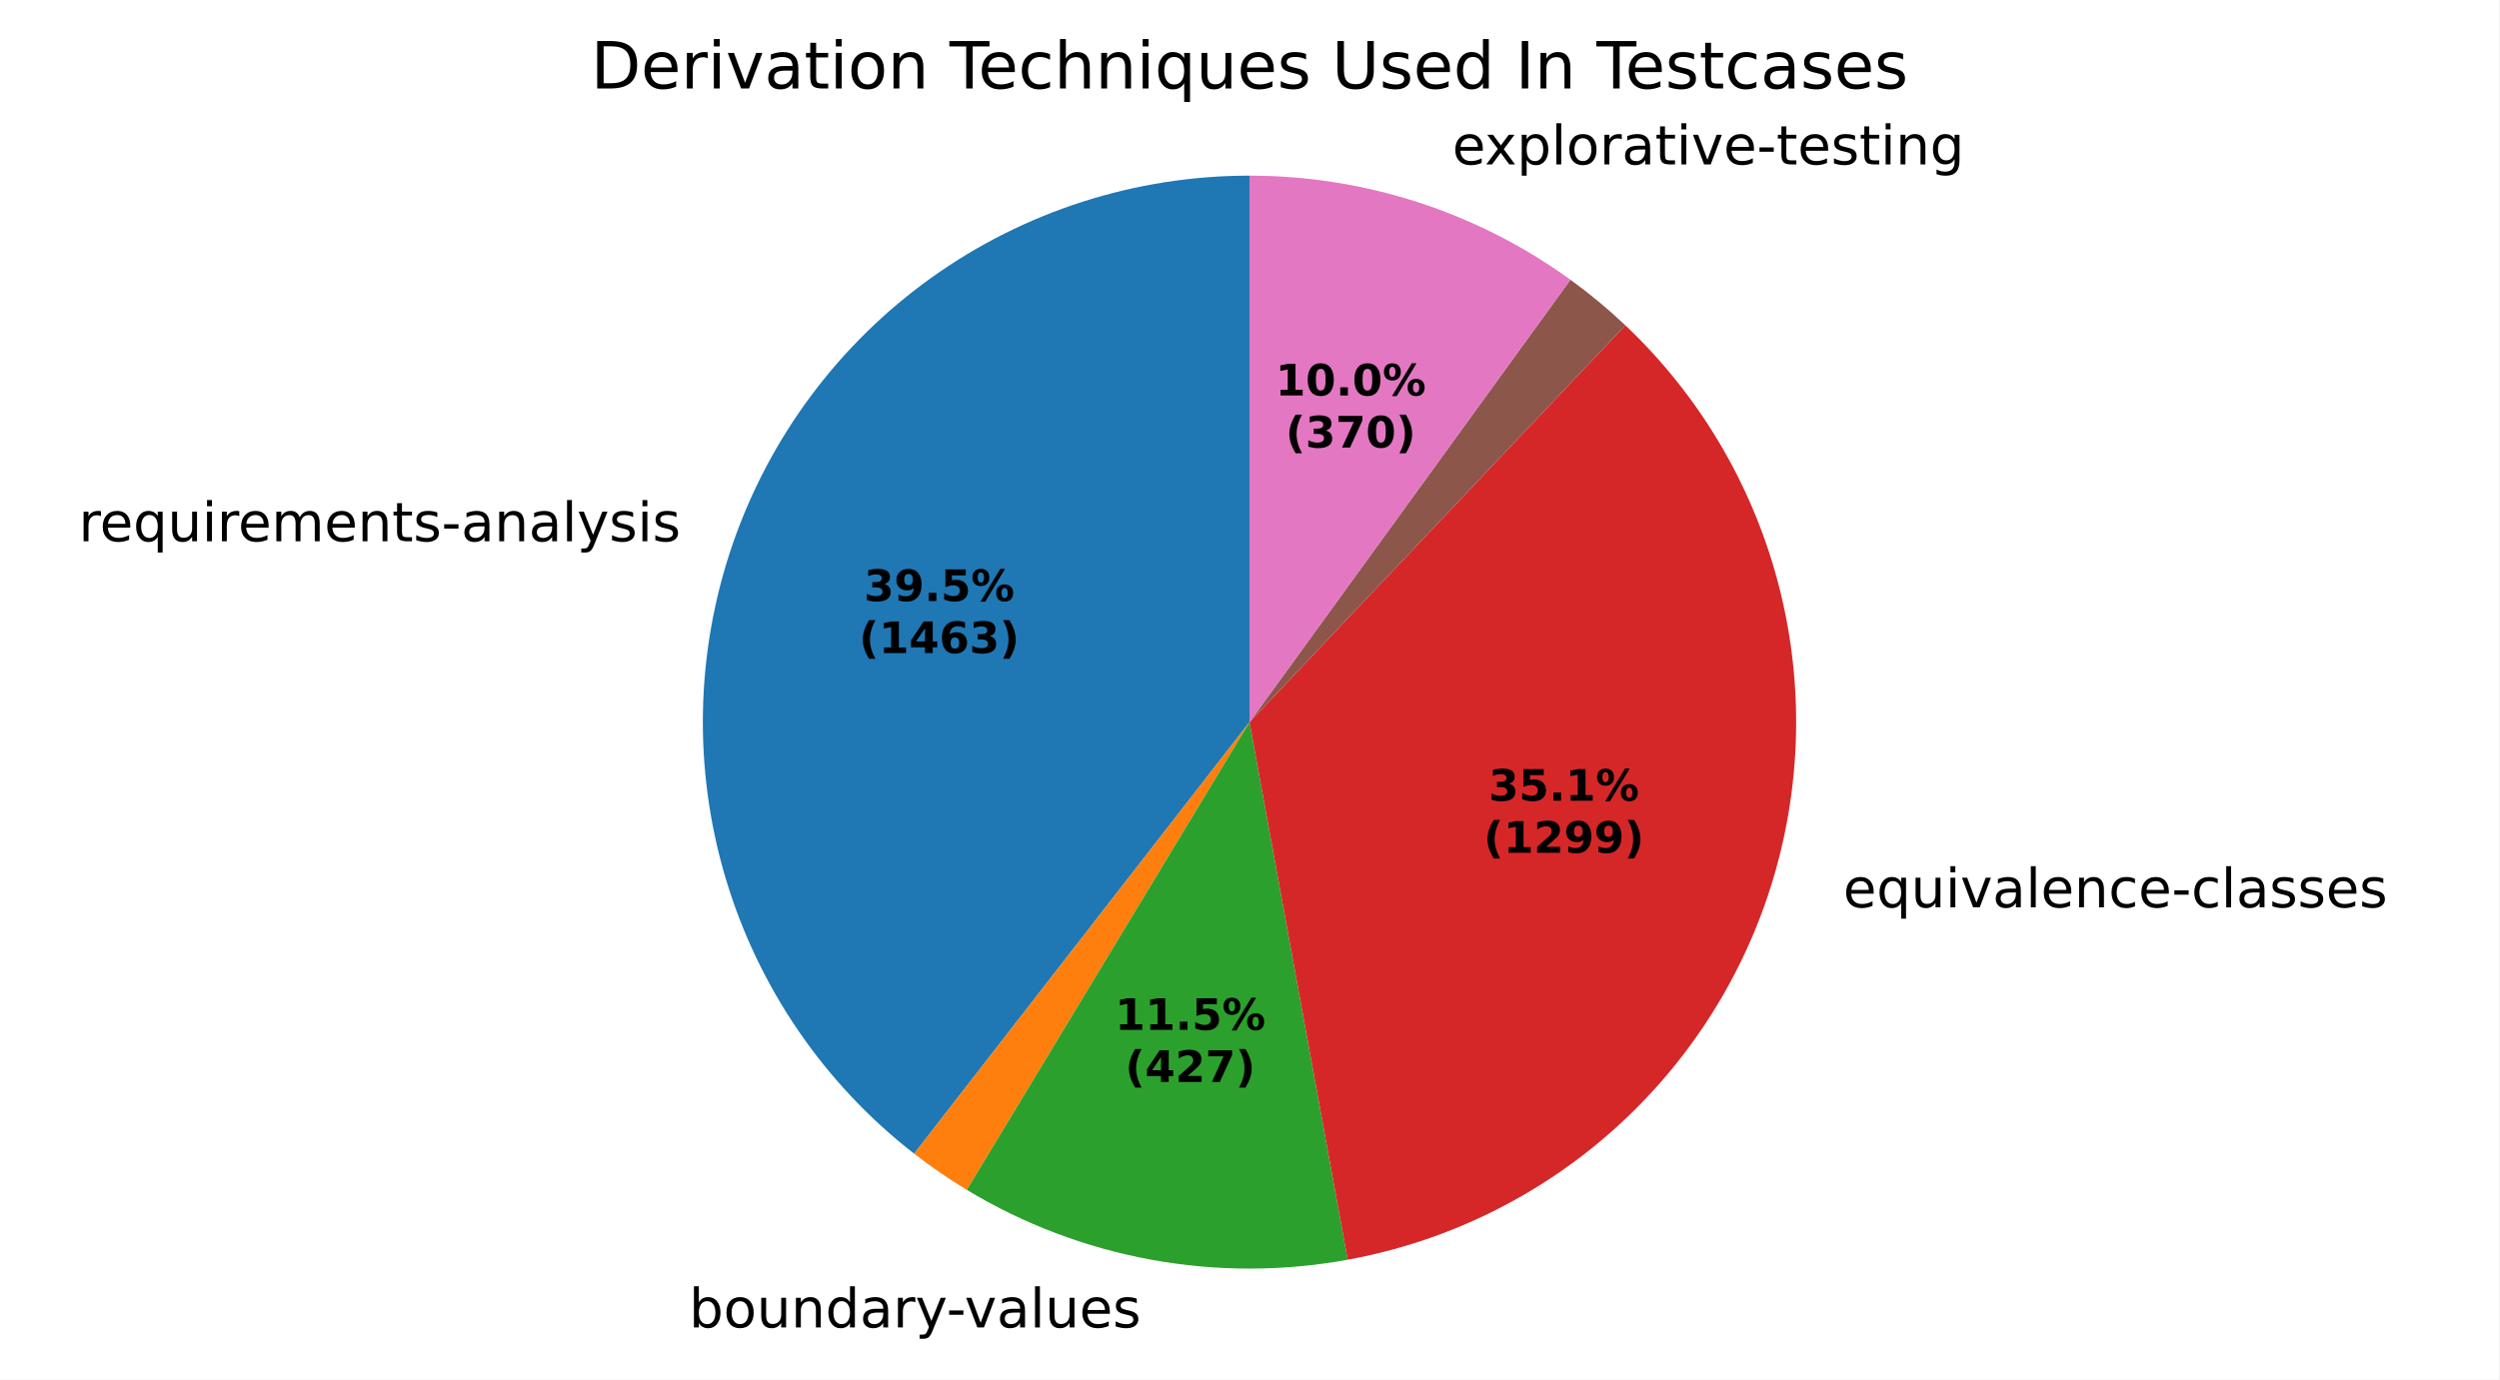
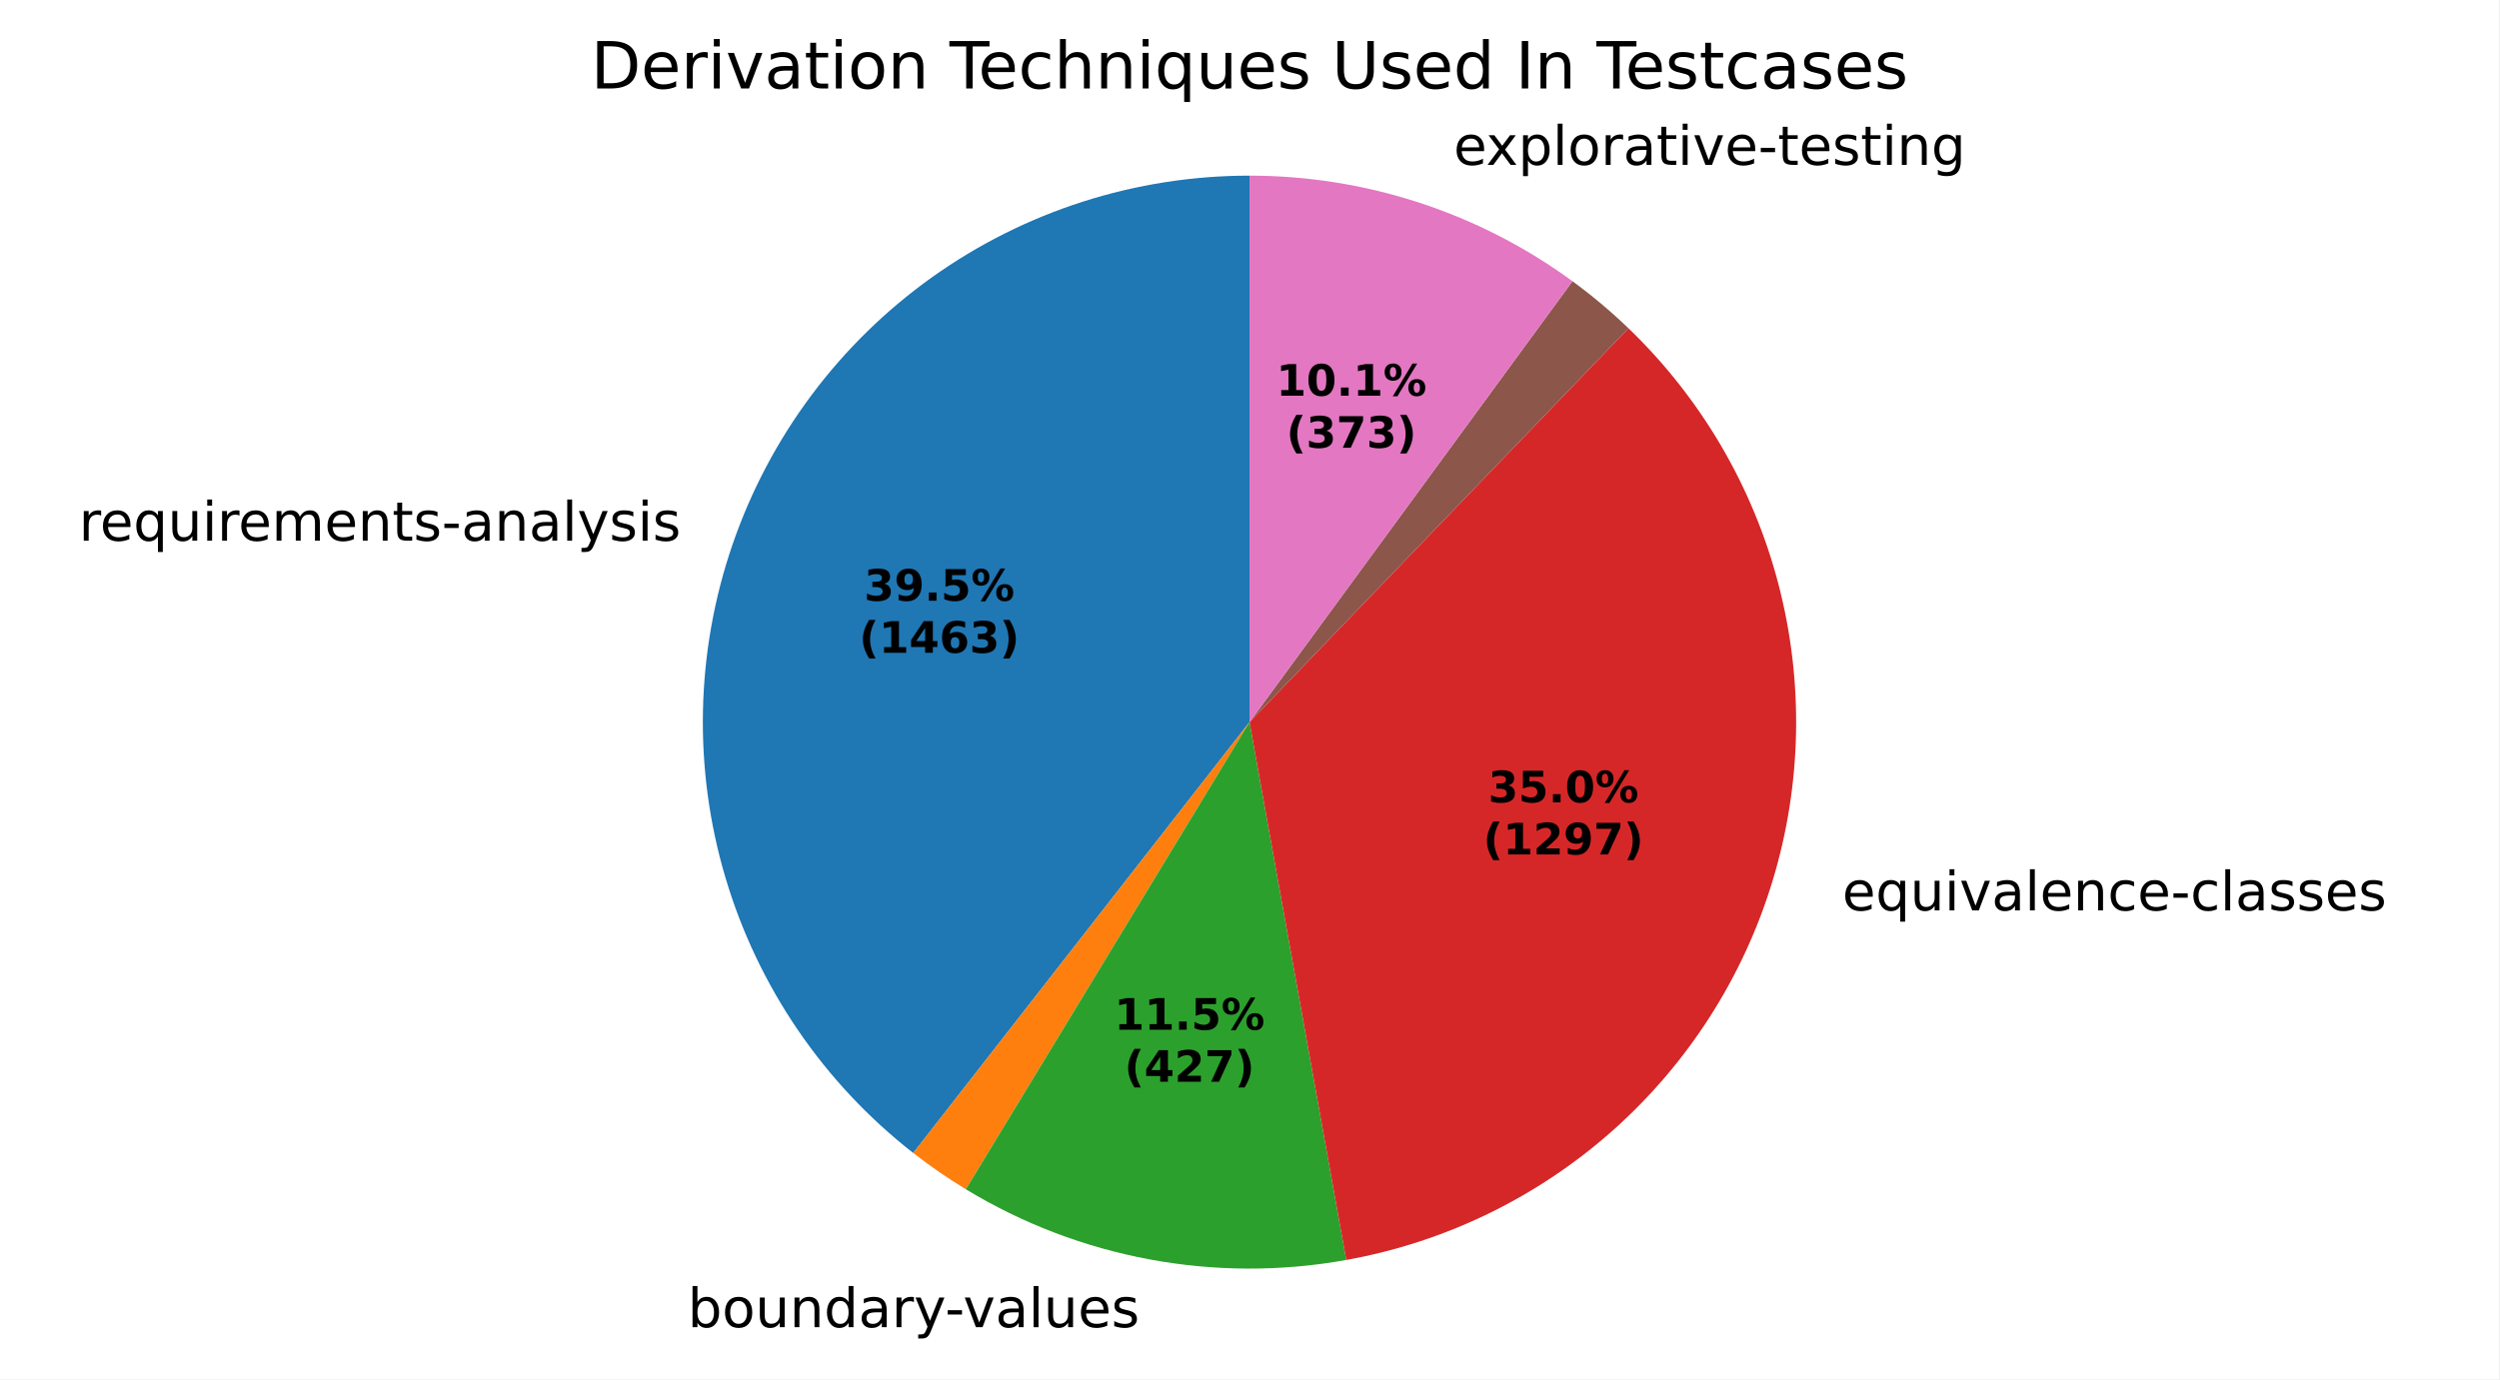
- <svg xmlns="http://www.w3.org/2000/svg" xmlns:xlink="http://www.w3.org/1999/xlink" width="460.8pt" height="254.458pt" viewBox="0 0 460.8 254.458" version="1.1">
+ <svg xmlns="http://www.w3.org/2000/svg" xmlns:xlink="http://www.w3.org/1999/xlink" width="460.8pt" height="254.41pt" viewBox="0 0 460.8 254.41" version="1.1">
  <defs>
    <style type="text/css">*{stroke-linejoin: round; stroke-linecap: butt}</style>
  </defs>
  <g id="figure_1">
    <g id="patch_1">
-       <path d="M 0 254.458  L 460.8 254.458  L 460.8 0  L 0 0  z " style="fill: #ffffff" />
+       <path d="M 0 254.41  L 460.8 254.41  L 460.8 0  L 0 0  z " style="fill: #ffffff" />
    </g>
    <g id="axes_1">
      <g id="patch_2">
-         <path d="M 230.4 32.398  C 209.393 32.398 188.903 38.965 171.81 51.175  C 154.716 63.385 141.86 80.638 135.048 100.509  C 128.235 120.38 127.802 141.892 133.809 162.021  C 139.815 182.151 151.967 199.908 168.555 212.796  L 230.4 133.198  z " style="fill: #1f77b4" />
+         <path d="M 230.4 32.398  C 209.411 32.398 188.937 38.954 171.851 51.145  C 154.766 63.337 141.907 80.565 135.08 100.413  C 128.254 120.261 127.794 141.754 133.765 161.876  C 139.737 181.998 151.847 199.761 168.395 212.672  L 230.4 133.198  z " style="fill: #1f77b4" />
      </g>
      <g id="patch_3">
-         <path d="M 168.555 212.796  C 170.107 214.002 171.695 215.163 173.315 216.276  C 174.935 217.389 176.588 218.455 178.27 219.472  L 230.4 133.198  z " style="fill: #ff7f0e" />
+         <path d="M 168.395 212.672  C 169.944 213.88 171.528 215.043 173.144 216.159  C 174.761 217.274 176.41 218.343 178.089 219.362  L 230.4 133.198  z " style="fill: #ff7f0e" />
      </g>
      <g id="patch_4">
-         <path d="M 178.27 219.472  C 188.711 225.781 200.211 230.142 212.209 232.343  C 224.207 234.545 236.506 234.55 248.506 232.359  L 230.4 133.198  z " style="fill: #2ca02c" />
+         <path d="M 178.089 219.362  C 188.508 225.688 199.988 230.071 211.972 232.299  C 223.955 234.528 236.244 234.564 248.24 232.407  L 230.4 133.198  z " style="fill: #2ca02c" />
      </g>
      <g id="patch_5">
-         <path d="M 248.506 232.359  C 266.824 229.014 283.862 220.658 297.721 208.221  C 311.58 195.785 321.726 179.749 327.028 161.899  C 332.329 144.049 332.583 125.074 327.76 107.089  C 322.936 89.103 313.223 72.801 299.701 60  L 230.4 133.198  z " style="fill: #d62728" />
+         <path d="M 248.24 232.407  C 266.523 229.119 283.547 220.84 297.422 208.489  C 311.297 196.137 321.492 180.187 326.875 162.408  C 332.258 144.628 332.623 125.702 327.929 107.728  C 323.235 89.755 313.663 73.424 300.274 60.546  L 230.4 133.198  z " style="fill: #d62728" />
      </g>
      <g id="patch_6">
-         <path d="M 299.701 60  C 299.701 60 299.701 60 299.701 60  L 230.4 133.198  z " style="fill: #9467bd" />
+         <path d="M 300.274 60.546  C 300.274 60.546 300.274 60.546 300.274 60.546  L 230.4 133.198  z " style="fill: #9467bd" />
      </g>
      <g id="patch_7">
-         <path d="M 299.701 60  C 298.107 58.491 296.465 57.035 294.777 55.634  C 293.089 54.233 291.355 52.887 289.579 51.599  L 230.4 133.198  z " style="fill: #8c564b" />
+         <path d="M 300.274 60.546  C 298.653 58.987 296.98 57.483 295.258 56.036  C 293.537 54.589 291.767 53.199 289.952 51.871  L 230.4 133.198  z " style="fill: #8c564b" />
      </g>
      <g id="patch_8">
-         <path d="M 289.579 51.599  C 281.028 45.397 271.556 40.578 261.508 37.318  C 251.461 34.059 240.963 32.398 230.4 32.398  L 230.4 133.198  z " style="fill: #e377c2" />
+         <path d="M 289.952 51.871  C 281.367 45.584 271.841 40.697 261.727 37.39  C 251.614 34.083 241.04 32.398 230.4 32.398  L 230.4 133.198  z " style="fill: #e377c2" />
      </g>
      <g id="matplotlib.axis_1" />
      <g id="matplotlib.axis_2" />
      <g id="text_1">
-         <g transform="translate(14.50452 99.83797) scale(0.1 -0.1)">
+         <g transform="translate(14.54067 99.73272) scale(0.1 -0.1)">
          <defs>
            <path id="DejaVuSans-55" d="M 2631 2963  Q 2534 3019 2420 3045  Q 2306 3072 2169 3072  Q 1681 3072 1420 2755  Q 1159 2438 1159 1844  L 1159 0  L 581 0  L 581 3500  L 1159 3500  L 1159 2956  Q 1341 3275 1631 3429  Q 1922 3584 2338 3584  Q 2397 3584 2469 3576  Q 2541 3569 2628 3553  L 2631 2963  z " transform="scale(0.015625)" />
            <path id="DejaVuSans-48" d="M 3597 1894  L 3597 1613  L 953 1613  Q 991 1019 1311 708  Q 1631 397 2203 397  Q 2534 397 2845 478  Q 3156 559 3463 722  L 3463 178  Q 3153 47 2828 -22  Q 2503 -91 2169 -91  Q 1331 -91 842 396  Q 353 884 353 1716  Q 353 2575 817 3079  Q 1281 3584 2069 3584  Q 2775 3584 3186 3129  Q 3597 2675 3597 1894  z M 3022 2063  Q 3016 2534 2758 2815  Q 2500 3097 2075 3097  Q 1594 3097 1305 2825  Q 1016 2553 972 2059  L 3022 2063  z " transform="scale(0.015625)" />
            <path id="DejaVuSans-54" d="M 947 1747  Q 947 1113 1208 752  Q 1469 391 1925 391  Q 2381 391 2643 752  Q 2906 1113 2906 1747  Q 2906 2381 2643 2742  Q 2381 3103 1925 3103  Q 1469 3103 1208 2742  Q 947 2381 947 1747  z M 2906 525  Q 2725 213 2448 61  Q 2172 -91 1784 -91  Q 1150 -91 751 415  Q 353 922 353 1747  Q 353 2572 751 3078  Q 1150 3584 1784 3584  Q 2172 3584 2448 3432  Q 2725 3281 2906 2969  L 2906 3500  L 3481 3500  L 3481 -1331  L 2906 -1331  L 2906 525  z " transform="scale(0.015625)" />
            <path id="DejaVuSans-58" d="M 544 1381  L 544 3500  L 1119 3500  L 1119 1403  Q 1119 906 1312 657  Q 1506 409 1894 409  Q 2359 409 2629 706  Q 2900 1003 2900 1516  L 2900 3500  L 3475 3500  L 3475 0  L 2900 0  L 2900 538  Q 2691 219 2414 64  Q 2138 -91 1772 -91  Q 1169 -91 856 284  Q 544 659 544 1381  z M 1991 3584  L 1991 3584  z " transform="scale(0.015625)" />
            <path id="DejaVuSans-4c" d="M 603 3500  L 1178 3500  L 1178 0  L 603 0  L 603 3500  z M 603 4863  L 1178 4863  L 1178 4134  L 603 4134  L 603 4863  z " transform="scale(0.015625)" />
            <path id="DejaVuSans-50" d="M 3328 2828  Q 3544 3216 3844 3400  Q 4144 3584 4550 3584  Q 5097 3584 5394 3201  Q 5691 2819 5691 2113  L 5691 0  L 5113 0  L 5113 2094  Q 5113 2597 4934 2840  Q 4756 3084 4391 3084  Q 3944 3084 3684 2787  Q 3425 2491 3425 1978  L 3425 0  L 2847 0  L 2847 2094  Q 2847 2600 2669 2842  Q 2491 3084 2119 3084  Q 1678 3084 1418 2786  Q 1159 2488 1159 1978  L 1159 0  L 581 0  L 581 3500  L 1159 3500  L 1159 2956  Q 1356 3278 1631 3431  Q 1906 3584 2284 3584  Q 2666 3584 2933 3390  Q 3200 3197 3328 2828  z " transform="scale(0.015625)" />
            <path id="DejaVuSans-51" d="M 3513 2113  L 3513 0  L 2938 0  L 2938 2094  Q 2938 2591 2744 2837  Q 2550 3084 2163 3084  Q 1697 3084 1428 2787  Q 1159 2491 1159 1978  L 1159 0  L 581 0  L 581 3500  L 1159 3500  L 1159 2956  Q 1366 3272 1645 3428  Q 1925 3584 2291 3584  Q 2894 3584 3203 3211  Q 3513 2838 3513 2113  z " transform="scale(0.015625)" />
            <path id="DejaVuSans-57" d="M 1172 4494  L 1172 3500  L 2356 3500  L 2356 3053  L 1172 3053  L 1172 1153  Q 1172 725 1289 603  Q 1406 481 1766 481  L 2356 481  L 2356 0  L 1766 0  Q 1100 0 847 248  Q 594 497 594 1153  L 594 3053  L 172 3053  L 172 3500  L 594 3500  L 594 4494  L 1172 4494  z " transform="scale(0.015625)" />
            <path id="DejaVuSans-56" d="M 2834 3397  L 2834 2853  Q 2591 2978 2328 3040  Q 2066 3103 1784 3103  Q 1356 3103 1142 2972  Q 928 2841 928 2578  Q 928 2378 1081 2264  Q 1234 2150 1697 2047  L 1894 2003  Q 2506 1872 2764 1633  Q 3022 1394 3022 966  Q 3022 478 2636 193  Q 2250 -91 1575 -91  Q 1294 -91 989 -36  Q 684 19 347 128  L 347 722  Q 666 556 975 473  Q 1284 391 1588 391  Q 1994 391 2212 530  Q 2431 669 2431 922  Q 2431 1156 2273 1281  Q 2116 1406 1581 1522  L 1381 1569  Q 847 1681 609 1914  Q 372 2147 372 2553  Q 372 3047 722 3315  Q 1072 3584 1716 3584  Q 2034 3584 2315 3537  Q 2597 3491 2834 3397  z " transform="scale(0.015625)" />
            <path id="DejaVuSans-10" d="M 313 2009  L 1997 2009  L 1997 1497  L 313 1497  L 313 2009  z " transform="scale(0.015625)" />
            <path id="DejaVuSans-44" d="M 2194 1759  Q 1497 1759 1228 1600  Q 959 1441 959 1056  Q 959 750 1161 570  Q 1363 391 1709 391  Q 2188 391 2477 730  Q 2766 1069 2766 1631  L 2766 1759  L 2194 1759  z M 3341 1997  L 3341 0  L 2766 0  L 2766 531  Q 2569 213 2275 61  Q 1981 -91 1556 -91  Q 1019 -91 701 211  Q 384 513 384 1019  Q 384 1609 779 1909  Q 1175 2209 1959 2209  L 2766 2209  L 2766 2266  Q 2766 2663 2505 2880  Q 2244 3097 1772 3097  Q 1472 3097 1187 3025  Q 903 2953 641 2809  L 641 3341  Q 956 3463 1253 3523  Q 1550 3584 1831 3584  Q 2591 3584 2966 3190  Q 3341 2797 3341 1997  z " transform="scale(0.015625)" />
            <path id="DejaVuSans-4f" d="M 603 4863  L 1178 4863  L 1178 0  L 603 0  L 603 4863  z " transform="scale(0.015625)" />
            <path id="DejaVuSans-5c" d="M 2059 -325  Q 1816 -950 1584 -1140  Q 1353 -1331 966 -1331  L 506 -1331  L 506 -850  L 844 -850  Q 1081 -850 1212 -737  Q 1344 -625 1503 -206  L 1606 56  L 191 3500  L 800 3500  L 1894 763  L 2988 3500  L 3597 3500  L 2059 -325  z " transform="scale(0.015625)" />
          </defs>
          <use xlink:href="#DejaVuSans-55" />
          <use xlink:href="#DejaVuSans-48" transform="translate(38.90625 0)" />
          <use xlink:href="#DejaVuSans-54" transform="translate(100.4375 0)" />
          <use xlink:href="#DejaVuSans-58" transform="translate(163.9219 0)" />
          <use xlink:href="#DejaVuSans-4c" transform="translate(227.2969 0)" />
          <use xlink:href="#DejaVuSans-55" transform="translate(255.0781 0)" />
          <use xlink:href="#DejaVuSans-48" transform="translate(293.9844 0)" />
          <use xlink:href="#DejaVuSans-50" transform="translate(355.5156 0)" />
          <use xlink:href="#DejaVuSans-48" transform="translate(452.9219 0)" />
          <use xlink:href="#DejaVuSans-51" transform="translate(514.4531 0)" />
          <use xlink:href="#DejaVuSans-57" transform="translate(577.8281 0)" />
          <use xlink:href="#DejaVuSans-56" transform="translate(617.0312 0)" />
          <use xlink:href="#DejaVuSans-10" transform="translate(669.125 0)" />
          <use xlink:href="#DejaVuSans-44" transform="translate(705.2031 0)" />
          <use xlink:href="#DejaVuSans-51" transform="translate(766.4844 0)" />
          <use xlink:href="#DejaVuSans-44" transform="translate(829.8594 0)" />
          <use xlink:href="#DejaVuSans-4f" transform="translate(891.1406 0)" />
          <use xlink:href="#DejaVuSans-5c" transform="translate(918.9219 0)" />
          <use xlink:href="#DejaVuSans-56" transform="translate(978.1094 0)" />
          <use xlink:href="#DejaVuSans-4c" transform="translate(1030.203 0)" />
          <use xlink:href="#DejaVuSans-56" transform="translate(1057.984 0)" />
        </g>
      </g>
      <g id="text_2">
-         <g transform="translate(123.8744 244.8557) scale(0.1 -0.1)">
+         <g transform="translate(123.6133 244.8075) scale(0.1 -0.1)">
          <defs>
            <path id="DejaVuSans-3" transform="scale(0.015625)" />
            <path id="DejaVuSans-45" d="M 3116 1747  Q 3116 2381 2855 2742  Q 2594 3103 2138 3103  Q 1681 3103 1420 2742  Q 1159 2381 1159 1747  Q 1159 1113 1420 752  Q 1681 391 2138 391  Q 2594 391 2855 752  Q 3116 1113 3116 1747  z M 1159 2969  Q 1341 3281 1617 3432  Q 1894 3584 2278 3584  Q 2916 3584 3314 3078  Q 3713 2572 3713 1747  Q 3713 922 3314 415  Q 2916 -91 2278 -91  Q 1894 -91 1617 61  Q 1341 213 1159 525  L 1159 0  L 581 0  L 581 4863  L 1159 4863  L 1159 2969  z " transform="scale(0.015625)" />
            <path id="DejaVuSans-52" d="M 1959 3097  Q 1497 3097 1228 2736  Q 959 2375 959 1747  Q 959 1119 1226 758  Q 1494 397 1959 397  Q 2419 397 2687 759  Q 2956 1122 2956 1747  Q 2956 2369 2687 2733  Q 2419 3097 1959 3097  z M 1959 3584  Q 2709 3584 3137 3096  Q 3566 2609 3566 1747  Q 3566 888 3137 398  Q 2709 -91 1959 -91  Q 1206 -91 779 398  Q 353 888 353 1747  Q 353 2609 779 3096  Q 1206 3584 1959 3584  z " transform="scale(0.015625)" />
            <path id="DejaVuSans-47" d="M 2906 2969  L 2906 4863  L 3481 4863  L 3481 0  L 2906 0  L 2906 525  Q 2725 213 2448 61  Q 2172 -91 1784 -91  Q 1150 -91 751 415  Q 353 922 353 1747  Q 353 2572 751 3078  Q 1150 3584 1784 3584  Q 2172 3584 2448 3432  Q 2725 3281 2906 2969  z M 947 1747  Q 947 1113 1208 752  Q 1469 391 1925 391  Q 2381 391 2643 752  Q 2906 1113 2906 1747  Q 2906 2381 2643 2742  Q 2381 3103 1925 3103  Q 1469 3103 1208 2742  Q 947 2381 947 1747  z " transform="scale(0.015625)" />
            <path id="DejaVuSans-59" d="M 191 3500  L 800 3500  L 1894 563  L 2988 3500  L 3597 3500  L 2284 0  L 1503 0  L 191 3500  z " transform="scale(0.015625)" />
          </defs>
          <use xlink:href="#DejaVuSans-3" />
          <use xlink:href="#DejaVuSans-45" transform="translate(31.78125 0)" />
          <use xlink:href="#DejaVuSans-52" transform="translate(95.26562 0)" />
          <use xlink:href="#DejaVuSans-58" transform="translate(156.4531 0)" />
          <use xlink:href="#DejaVuSans-51" transform="translate(219.8281 0)" />
          <use xlink:href="#DejaVuSans-47" transform="translate(283.2031 0)" />
          <use xlink:href="#DejaVuSans-44" transform="translate(346.6875 0)" />
          <use xlink:href="#DejaVuSans-55" transform="translate(407.9688 0)" />
          <use xlink:href="#DejaVuSans-5c" transform="translate(449.0781 0)" />
          <use xlink:href="#DejaVuSans-10" transform="translate(506.5156 0)" />
          <use xlink:href="#DejaVuSans-59" transform="translate(539.9062 0)" />
          <use xlink:href="#DejaVuSans-44" transform="translate(599.0938 0)" />
          <use xlink:href="#DejaVuSans-4f" transform="translate(660.375 0)" />
          <use xlink:href="#DejaVuSans-58" transform="translate(688.1562 0)" />
          <use xlink:href="#DejaVuSans-48" transform="translate(751.5312 0)" />
          <use xlink:href="#DejaVuSans-56" transform="translate(813.0625 0)" />
        </g>
      </g>
      <g id="text_3">
-         <g transform="translate(336.6904 167.3667) scale(0.1 -0.1)">
+         <g transform="translate(336.5224 167.9268) scale(0.1 -0.1)">
          <defs>
            <path id="DejaVuSans-46" d="M 3122 3366  L 3122 2828  Q 2878 2963 2633 3030  Q 2388 3097 2138 3097  Q 1578 3097 1268 2742  Q 959 2388 959 1747  Q 959 1106 1268 751  Q 1578 397 2138 397  Q 2388 397 2633 464  Q 2878 531 3122 666  L 3122 134  Q 2881 22 2623 -34  Q 2366 -91 2075 -91  Q 1284 -91 818 406  Q 353 903 353 1747  Q 353 2603 823 3093  Q 1294 3584 2113 3584  Q 2378 3584 2631 3529  Q 2884 3475 3122 3366  z " transform="scale(0.015625)" />
          </defs>
          <use xlink:href="#DejaVuSans-3" />
          <use xlink:href="#DejaVuSans-48" transform="translate(31.78125 0)" />
          <use xlink:href="#DejaVuSans-54" transform="translate(93.3125 0)" />
          <use xlink:href="#DejaVuSans-58" transform="translate(156.7969 0)" />
          <use xlink:href="#DejaVuSans-4c" transform="translate(220.1719 0)" />
          <use xlink:href="#DejaVuSans-59" transform="translate(247.9531 0)" />
          <use xlink:href="#DejaVuSans-44" transform="translate(307.1406 0)" />
          <use xlink:href="#DejaVuSans-4f" transform="translate(368.4219 0)" />
          <use xlink:href="#DejaVuSans-48" transform="translate(396.2031 0)" />
          <use xlink:href="#DejaVuSans-51" transform="translate(457.7344 0)" />
          <use xlink:href="#DejaVuSans-46" transform="translate(521.1094 0)" />
          <use xlink:href="#DejaVuSans-48" transform="translate(576.0938 0)" />
          <use xlink:href="#DejaVuSans-10" transform="translate(637.625 0)" />
          <use xlink:href="#DejaVuSans-46" transform="translate(673.7031 0)" />
          <use xlink:href="#DejaVuSans-4f" transform="translate(728.6875 0)" />
          <use xlink:href="#DejaVuSans-44" transform="translate(756.4688 0)" />
          <use xlink:href="#DejaVuSans-56" transform="translate(817.75 0)" />
          <use xlink:href="#DejaVuSans-56" transform="translate(869.8438 0)" />
          <use xlink:href="#DejaVuSans-48" transform="translate(921.9375 0)" />
          <use xlink:href="#DejaVuSans-56" transform="translate(983.4688 0)" />
        </g>
      </g>
      <g id="text_4">
-         <g transform="translate(264.6189 30.32851) scale(0.1 -0.1)">
+         <g transform="translate(264.8601 30.40707) scale(0.1 -0.1)">
          <defs>
            <path id="DejaVuSans-5b" d="M 3513 3500  L 2247 1797  L 3578 0  L 2900 0  L 1881 1375  L 863 0  L 184 0  L 1544 1831  L 300 3500  L 978 3500  L 1906 2253  L 2834 3500  L 3513 3500  z " transform="scale(0.015625)" />
            <path id="DejaVuSans-53" d="M 1159 525  L 1159 -1331  L 581 -1331  L 581 3500  L 1159 3500  L 1159 2969  Q 1341 3281 1617 3432  Q 1894 3584 2278 3584  Q 2916 3584 3314 3078  Q 3713 2572 3713 1747  Q 3713 922 3314 415  Q 2916 -91 2278 -91  Q 1894 -91 1617 61  Q 1341 213 1159 525  z M 3116 1747  Q 3116 2381 2855 2742  Q 2594 3103 2138 3103  Q 1681 3103 1420 2742  Q 1159 2381 1159 1747  Q 1159 1113 1420 752  Q 1681 391 2138 391  Q 2594 391 2855 752  Q 3116 1113 3116 1747  z " transform="scale(0.015625)" />
            <path id="DejaVuSans-4a" d="M 2906 1791  Q 2906 2416 2648 2759  Q 2391 3103 1925 3103  Q 1463 3103 1205 2759  Q 947 2416 947 1791  Q 947 1169 1205 825  Q 1463 481 1925 481  Q 2391 481 2648 825  Q 2906 1169 2906 1791  z M 3481 434  Q 3481 -459 3084 -895  Q 2688 -1331 1869 -1331  Q 1566 -1331 1297 -1286  Q 1028 -1241 775 -1147  L 775 -588  Q 1028 -725 1275 -790  Q 1522 -856 1778 -856  Q 2344 -856 2625 -561  Q 2906 -266 2906 331  L 2906 616  Q 2728 306 2450 153  Q 2172 0 1784 0  Q 1141 0 747 490  Q 353 981 353 1791  Q 353 2603 747 3093  Q 1141 3584 1784 3584  Q 2172 3584 2450 3431  Q 2728 3278 2906 2969  L 2906 3500  L 3481 3500  L 3481 434  z " transform="scale(0.015625)" />
          </defs>
          <use xlink:href="#DejaVuSans-3" />
          <use xlink:href="#DejaVuSans-48" transform="translate(31.78125 0)" />
          <use xlink:href="#DejaVuSans-5b" transform="translate(91.5625 0)" />
          <use xlink:href="#DejaVuSans-53" transform="translate(150.75 0)" />
          <use xlink:href="#DejaVuSans-4f" transform="translate(214.2344 0)" />
          <use xlink:href="#DejaVuSans-52" transform="translate(242.0156 0)" />
          <use xlink:href="#DejaVuSans-55" transform="translate(303.2031 0)" />
          <use xlink:href="#DejaVuSans-44" transform="translate(344.3125 0)" />
          <use xlink:href="#DejaVuSans-57" transform="translate(405.5938 0)" />
          <use xlink:href="#DejaVuSans-4c" transform="translate(444.7969 0)" />
          <use xlink:href="#DejaVuSans-59" transform="translate(472.5781 0)" />
          <use xlink:href="#DejaVuSans-48" transform="translate(531.7656 0)" />
          <use xlink:href="#DejaVuSans-10" transform="translate(593.2969 0)" />
          <use xlink:href="#DejaVuSans-57" transform="translate(629.375 0)" />
          <use xlink:href="#DejaVuSans-48" transform="translate(668.5781 0)" />
          <use xlink:href="#DejaVuSans-56" transform="translate(730.1094 0)" />
          <use xlink:href="#DejaVuSans-57" transform="translate(782.2031 0)" />
          <use xlink:href="#DejaVuSans-4c" transform="translate(821.4062 0)" />
          <use xlink:href="#DejaVuSans-51" transform="translate(849.1875 0)" />
          <use xlink:href="#DejaVuSans-4a" transform="translate(912.5625 0)" />
        </g>
      </g>
      <g id="text_5">
-         <g transform="translate(159.3116 110.8619) scale(0.08 -0.08)">
+         <g transform="translate(159.3313 110.8045) scale(0.08 -0.08)">
          <defs>
            <path id="DejaVuSans-Bold-16" d="M 2981 2516  Q 3453 2394 3698 2092  Q 3944 1791 3944 1325  Q 3944 631 3412 270  Q 2881 -91 1863 -91  Q 1503 -91 1142 -33  Q 781 25 428 141  L 428 1069  Q 766 900 1098 814  Q 1431 728 1753 728  Q 2231 728 2486 893  Q 2741 1059 2741 1369  Q 2741 1688 2480 1852  Q 2219 2016 1709 2016  L 1228 2016  L 1228 2791  L 1734 2791  Q 2188 2791 2409 2933  Q 2631 3075 2631 3366  Q 2631 3634 2415 3781  Q 2200 3928 1806 3928  Q 1516 3928 1219 3862  Q 922 3797 628 3669  L 628 4550  Q 984 4650 1334 4700  Q 1684 4750 2022 4750  Q 2931 4750 3382 4451  Q 3834 4153 3834 3553  Q 3834 3144 3618 2883  Q 3403 2622 2981 2516  z " transform="scale(0.015625)" />
            <path id="DejaVuSans-Bold-1c" d="M 641 103  L 641 966  Q 928 831 1190 764  Q 1453 697 1709 697  Q 2247 697 2547 995  Q 2847 1294 2900 1881  Q 2688 1725 2447 1647  Q 2206 1569 1925 1569  Q 1209 1569 770 1986  Q 331 2403 331 3084  Q 331 3838 820 4291  Q 1309 4744 2131 4744  Q 3044 4744 3544 4128  Q 4044 3513 4044 2388  Q 4044 1231 3459 570  Q 2875 -91 1856 -91  Q 1528 -91 1228 -42  Q 928 6 641 103  z M 2125 2350  Q 2441 2350 2600 2554  Q 2759 2759 2759 3169  Q 2759 3575 2600 3781  Q 2441 3988 2125 3988  Q 1809 3988 1650 3781  Q 1491 3575 1491 3169  Q 1491 2759 1650 2554  Q 1809 2350 2125 2350  z " transform="scale(0.015625)" />
            <path id="DejaVuSans-Bold-11" d="M 653 1209  L 1778 1209  L 1778 0  L 653 0  L 653 1209  z " transform="scale(0.015625)" />
            <path id="DejaVuSans-Bold-18" d="M 678 4666  L 3669 4666  L 3669 3781  L 1638 3781  L 1638 3059  Q 1775 3097 1914 3117  Q 2053 3138 2203 3138  Q 3056 3138 3531 2711  Q 4006 2284 4006 1522  Q 4006 766 3489 337  Q 2972 -91 2053 -91  Q 1656 -91 1267 -14  Q 878 63 494 219  L 494 1166  Q 875 947 1217 837  Q 1559 728 1863 728  Q 2300 728 2551 942  Q 2803 1156 2803 1522  Q 2803 1891 2551 2103  Q 2300 2316 1863 2316  Q 1603 2316 1309 2248  Q 1016 2181 678 2041  L 678 4666  z " transform="scale(0.015625)" />
            <path id="DejaVuSans-Bold-8" d="M 4959 1925  Q 4738 1925 4616 1733  Q 4494 1541 4494 1184  Q 4494 825 4614 633  Q 4734 441 4959 441  Q 5184 441 5303 633  Q 5422 825 5422 1184  Q 5422 1541 5301 1733  Q 5181 1925 4959 1925  z M 4959 2450  Q 5541 2450 5875 2112  Q 6209 1775 6209 1184  Q 6209 594 5875 251  Q 5541 -91 4959 -91  Q 4378 -91 4042 251  Q 3706 594 3706 1184  Q 3706 1772 4042 2111  Q 4378 2450 4959 2450  z M 2094 -91  L 1403 -91  L 4319 4750  L 5013 4750  L 2094 -91  z M 1453 4750  Q 2034 4750 2367 4411  Q 2700 4072 2700 3481  Q 2700 2891 2367 2550  Q 2034 2209 1453 2209  Q 872 2209 539 2550  Q 206 2891 206 3481  Q 206 4072 539 4411  Q 872 4750 1453 4750  z M 1453 4225  Q 1228 4225 1106 4031  Q 984 3838 984 3481  Q 984 3122 1106 2926  Q 1228 2731 1453 2731  Q 1678 2731 1798 2926  Q 1919 3122 1919 3481  Q 1919 3838 1797 4031  Q 1675 4225 1453 4225  z " transform="scale(0.015625)" />
          </defs>
          <use xlink:href="#DejaVuSans-Bold-16" />
          <use xlink:href="#DejaVuSans-Bold-1c" transform="translate(69.57812 0)" />
          <use xlink:href="#DejaVuSans-Bold-11" transform="translate(139.1562 0)" />
          <use xlink:href="#DejaVuSans-Bold-18" transform="translate(177.1406 0)" />
          <use xlink:href="#DejaVuSans-Bold-8" transform="translate(246.7188 0)" />
        </g>
-         <g transform="translate(158.3997 120.4635) scale(0.08 -0.08)">
+         <g transform="translate(158.4194 120.4061) scale(0.08 -0.08)">
          <defs>
            <path id="DejaVuSans-Bold-b" d="M 2413 -844  L 1484 -844  Q 1006 -72 778 623  Q 550 1319 550 2003  Q 550 2688 779 3389  Q 1009 4091 1484 4856  L 2413 4856  Q 2013 4116 1813 3408  Q 1613 2700 1613 2009  Q 1613 1319 1811 609  Q 2009 -100 2413 -844  z " transform="scale(0.015625)" />
            <path id="DejaVuSans-Bold-14" d="M 750 831  L 1813 831  L 1813 3847  L 722 3622  L 722 4441  L 1806 4666  L 2950 4666  L 2950 831  L 4013 831  L 4013 0  L 750 0  L 750 831  z " transform="scale(0.015625)" />
            <path id="DejaVuSans-Bold-17" d="M 2356 3675  L 1038 1722  L 2356 1722  L 2356 3675  z M 2156 4666  L 3494 4666  L 3494 1722  L 4159 1722  L 4159 850  L 3494 850  L 3494 0  L 2356 0  L 2356 850  L 288 850  L 288 1881  L 2156 4666  z " transform="scale(0.015625)" />
            <path id="DejaVuSans-Bold-19" d="M 2316 2303  Q 2000 2303 1842 2098  Q 1684 1894 1684 1484  Q 1684 1075 1842 870  Q 2000 666 2316 666  Q 2634 666 2792 870  Q 2950 1075 2950 1484  Q 2950 1894 2792 2098  Q 2634 2303 2316 2303  z M 3803 4544  L 3803 3681  Q 3506 3822 3243 3889  Q 2981 3956 2731 3956  Q 2194 3956 1894 3657  Q 1594 3359 1544 2772  Q 1750 2925 1990 3001  Q 2231 3078 2516 3078  Q 3231 3078 3670 2659  Q 4109 2241 4109 1563  Q 4109 813 3618 361  Q 3128 -91 2303 -91  Q 1394 -91 895 523  Q 397 1138 397 2266  Q 397 3422 980 4083  Q 1563 4744 2578 4744  Q 2900 4744 3203 4694  Q 3506 4644 3803 4544  z " transform="scale(0.015625)" />
            <path id="DejaVuSans-Bold-c" d="M 513 -844  Q 913 -100 1113 609  Q 1313 1319 1313 2009  Q 1313 2700 1113 3408  Q 913 4116 513 4856  L 1441 4856  Q 1916 4091 2145 3389  Q 2375 2688 2375 2003  Q 2375 1319 2147 623  Q 1919 -72 1441 -844  L 513 -844  z " transform="scale(0.015625)" />
          </defs>
          <use xlink:href="#DejaVuSans-Bold-b" />
          <use xlink:href="#DejaVuSans-Bold-14" transform="translate(45.70312 0)" />
          <use xlink:href="#DejaVuSans-Bold-17" transform="translate(115.2812 0)" />
          <use xlink:href="#DejaVuSans-Bold-19" transform="translate(184.8594 0)" />
          <use xlink:href="#DejaVuSans-Bold-16" transform="translate(254.4375 0)" />
          <use xlink:href="#DejaVuSans-Bold-c" transform="translate(324.0156 0)" />
        </g>
      </g>
      <g id="text_6">
-         <g transform="translate(205.6085 189.9625) scale(0.08 -0.08)">
+         <g transform="translate(205.4661 189.9362) scale(0.08 -0.08)">
          <use xlink:href="#DejaVuSans-Bold-14" />
          <use xlink:href="#DejaVuSans-Bold-14" transform="translate(69.57812 0)" />
          <use xlink:href="#DejaVuSans-Bold-11" transform="translate(139.1562 0)" />
          <use xlink:href="#DejaVuSans-Bold-18" transform="translate(177.1406 0)" />
          <use xlink:href="#DejaVuSans-Bold-8" transform="translate(246.7188 0)" />
        </g>
-         <g transform="translate(207.4798 199.5641) scale(0.08 -0.08)">
+         <g transform="translate(207.3373 199.5378) scale(0.08 -0.08)">
          <defs>
            <path id="DejaVuSans-Bold-15" d="M 1844 884  L 3897 884  L 3897 0  L 506 0  L 506 884  L 2209 2388  Q 2438 2594 2547 2791  Q 2656 2988 2656 3200  Q 2656 3528 2436 3728  Q 2216 3928 1850 3928  Q 1569 3928 1234 3808  Q 900 3688 519 3450  L 519 4475  Q 925 4609 1322 4679  Q 1719 4750 2100 4750  Q 2938 4750 3402 4381  Q 3866 4013 3866 3353  Q 3866 2972 3669 2642  Q 3472 2313 2841 1759  L 1844 884  z " transform="scale(0.015625)" />
            <path id="DejaVuSans-Bold-1a" d="M 428 4666  L 3944 4666  L 3944 3988  L 2125 0  L 953 0  L 2675 3781  L 428 3781  L 428 4666  z " transform="scale(0.015625)" />
          </defs>
          <use xlink:href="#DejaVuSans-Bold-b" />
          <use xlink:href="#DejaVuSans-Bold-17" transform="translate(45.70312 0)" />
          <use xlink:href="#DejaVuSans-Bold-15" transform="translate(115.2812 0)" />
          <use xlink:href="#DejaVuSans-Bold-1a" transform="translate(184.8594 0)" />
          <use xlink:href="#DejaVuSans-Bold-c" transform="translate(254.4375 0)" />
        </g>
      </g>
      <g id="text_7">
-         <g transform="translate(274.4996 147.6958) scale(0.08 -0.08)">
+         <g transform="translate(274.408 148.0013) scale(0.08 -0.08)">
+           <defs>
+             <path id="DejaVuSans-Bold-13" d="M 2944 2338  Q 2944 3213 2780 3570  Q 2616 3928 2228 3928  Q 1841 3928 1675 3570  Q 1509 3213 1509 2338  Q 1509 1453 1675 1090  Q 1841 728 2228 728  Q 2613 728 2778 1090  Q 2944 1453 2944 2338  z M 4147 2328  Q 4147 1169 3647 539  Q 3147 -91 2228 -91  Q 1306 -91 806 539  Q 306 1169 306 2328  Q 306 3491 806 4120  Q 1306 4750 2228 4750  Q 3147 4750 3647 4120  Q 4147 3491 4147 2328  z " transform="scale(0.015625)" />
+           </defs>
          <use xlink:href="#DejaVuSans-Bold-16" />
          <use xlink:href="#DejaVuSans-Bold-18" transform="translate(69.57812 0)" />
          <use xlink:href="#DejaVuSans-Bold-11" transform="translate(139.1562 0)" />
-           <use xlink:href="#DejaVuSans-Bold-14" transform="translate(177.1406 0)" />
-           <use xlink:href="#DejaVuSans-Bold-8" transform="translate(246.7188 0)" />
-         </g>
-         <g transform="translate(273.5877 157.2973) scale(0.08 -0.08)">
+           <use xlink:href="#DejaVuSans-Bold-13" transform="translate(177.1406 0)" />
+           <use xlink:href="#DejaVuSans-Bold-8" transform="translate(246.7188 0)" />
+         </g>
+         <g transform="translate(273.4961 157.6028) scale(0.08 -0.08)">
          <use xlink:href="#DejaVuSans-Bold-b" />
          <use xlink:href="#DejaVuSans-Bold-14" transform="translate(45.70312 0)" />
          <use xlink:href="#DejaVuSans-Bold-15" transform="translate(115.2812 0)" />
          <use xlink:href="#DejaVuSans-Bold-1c" transform="translate(184.8594 0)" />
-           <use xlink:href="#DejaVuSans-Bold-1c" transform="translate(254.4375 0)" />
+           <use xlink:href="#DejaVuSans-Bold-1a" transform="translate(254.4375 0)" />
          <use xlink:href="#DejaVuSans-Bold-c" transform="translate(324.0156 0)" />
        </g>
      </g>
      <g id="text_8">
-         <g transform="translate(235.1879 72.94766) scale(0.08 -0.08)">
-           <defs>
-             <path id="DejaVuSans-Bold-13" d="M 2944 2338  Q 2944 3213 2780 3570  Q 2616 3928 2228 3928  Q 1841 3928 1675 3570  Q 1509 3213 1509 2338  Q 1509 1453 1675 1090  Q 1841 728 2228 728  Q 2613 728 2778 1090  Q 2944 1453 2944 2338  z M 4147 2328  Q 4147 1169 3647 539  Q 3147 -91 2228 -91  Q 1306 -91 806 539  Q 306 1169 306 2328  Q 306 3491 806 4120  Q 1306 4750 2228 4750  Q 3147 4750 3647 4120  Q 4147 3491 4147 2328  z " transform="scale(0.015625)" />
-           </defs>
+         <g transform="translate(235.3195 72.99051) scale(0.08 -0.08)">
          <use xlink:href="#DejaVuSans-Bold-14" />
          <use xlink:href="#DejaVuSans-Bold-13" transform="translate(69.57812 0)" />
          <use xlink:href="#DejaVuSans-Bold-11" transform="translate(139.1562 0)" />
-           <use xlink:href="#DejaVuSans-Bold-13" transform="translate(177.1406 0)" />
-           <use xlink:href="#DejaVuSans-Bold-8" transform="translate(246.7188 0)" />
-         </g>
-         <g transform="translate(237.0592 82.54922) scale(0.08 -0.08)">
+           <use xlink:href="#DejaVuSans-Bold-14" transform="translate(177.1406 0)" />
+           <use xlink:href="#DejaVuSans-Bold-8" transform="translate(246.7188 0)" />
+         </g>
+         <g transform="translate(237.1907 82.59207) scale(0.08 -0.08)">
          <use xlink:href="#DejaVuSans-Bold-b" />
          <use xlink:href="#DejaVuSans-Bold-16" transform="translate(45.70312 0)" />
          <use xlink:href="#DejaVuSans-Bold-1a" transform="translate(115.2812 0)" />
-           <use xlink:href="#DejaVuSans-Bold-13" transform="translate(184.8594 0)" />
+           <use xlink:href="#DejaVuSans-Bold-16" transform="translate(184.8594 0)" />
          <use xlink:href="#DejaVuSans-Bold-c" transform="translate(254.4375 0)" />
        </g>
      </g>
      <g id="text_9">
        <g transform="translate(108.9441 16.31812) scale(0.12 -0.12)">
          <defs>
            <path id="DejaVuSans-27" d="M 1259 4147  L 1259 519  L 2022 519  Q 2988 519 3436 956  Q 3884 1394 3884 2338  Q 3884 3275 3436 3711  Q 2988 4147 2022 4147  L 1259 4147  z M 628 4666  L 1925 4666  Q 3281 4666 3915 4102  Q 4550 3538 4550 2338  Q 4550 1131 3912 565  Q 3275 0 1925 0  L 628 0  L 628 4666  z " transform="scale(0.015625)" />
            <path id="DejaVuSans-37" d="M -19 4666  L 3928 4666  L 3928 4134  L 2272 4134  L 2272 0  L 1638 0  L 1638 4134  L -19 4134  L -19 4666  z " transform="scale(0.015625)" />
            <path id="DejaVuSans-4b" d="M 3513 2113  L 3513 0  L 2938 0  L 2938 2094  Q 2938 2591 2744 2837  Q 2550 3084 2163 3084  Q 1697 3084 1428 2787  Q 1159 2491 1159 1978  L 1159 0  L 581 0  L 581 4863  L 1159 4863  L 1159 2956  Q 1366 3272 1645 3428  Q 1925 3584 2291 3584  Q 2894 3584 3203 3211  Q 3513 2838 3513 2113  z " transform="scale(0.015625)" />
            <path id="DejaVuSans-38" d="M 556 4666  L 1191 4666  L 1191 1831  Q 1191 1081 1462 751  Q 1734 422 2344 422  Q 2950 422 3222 751  Q 3494 1081 3494 1831  L 3494 4666  L 4128 4666  L 4128 1753  Q 4128 841 3676 375  Q 3225 -91 2344 -91  Q 1459 -91 1007 375  Q 556 841 556 1753  L 556 4666  z " transform="scale(0.015625)" />
            <path id="DejaVuSans-2c" d="M 628 4666  L 1259 4666  L 1259 0  L 628 0  L 628 4666  z " transform="scale(0.015625)" />
          </defs>
          <use xlink:href="#DejaVuSans-27" />
          <use xlink:href="#DejaVuSans-48" transform="translate(77 0)" />
          <use xlink:href="#DejaVuSans-55" transform="translate(138.5312 0)" />
          <use xlink:href="#DejaVuSans-4c" transform="translate(179.6406 0)" />
          <use xlink:href="#DejaVuSans-59" transform="translate(207.4219 0)" />
          <use xlink:href="#DejaVuSans-44" transform="translate(266.6094 0)" />
          <use xlink:href="#DejaVuSans-57" transform="translate(327.8906 0)" />
          <use xlink:href="#DejaVuSans-4c" transform="translate(367.0938 0)" />
          <use xlink:href="#DejaVuSans-52" transform="translate(394.875 0)" />
          <use xlink:href="#DejaVuSans-51" transform="translate(456.0625 0)" />
          <use xlink:href="#DejaVuSans-3" transform="translate(519.4375 0)" />
          <use xlink:href="#DejaVuSans-37" transform="translate(551.2188 0)" />
          <use xlink:href="#DejaVuSans-48" transform="translate(595.3125 0)" />
          <use xlink:href="#DejaVuSans-46" transform="translate(656.8438 0)" />
          <use xlink:href="#DejaVuSans-4b" transform="translate(711.8281 0)" />
          <use xlink:href="#DejaVuSans-51" transform="translate(775.2031 0)" />
          <use xlink:href="#DejaVuSans-4c" transform="translate(838.5781 0)" />
          <use xlink:href="#DejaVuSans-54" transform="translate(866.3594 0)" />
          <use xlink:href="#DejaVuSans-58" transform="translate(929.8438 0)" />
          <use xlink:href="#DejaVuSans-48" transform="translate(993.2188 0)" />
          <use xlink:href="#DejaVuSans-56" transform="translate(1054.75 0)" />
          <use xlink:href="#DejaVuSans-3" transform="translate(1106.844 0)" />
          <use xlink:href="#DejaVuSans-38" transform="translate(1138.625 0)" />
          <use xlink:href="#DejaVuSans-56" transform="translate(1211.812 0)" />
          <use xlink:href="#DejaVuSans-48" transform="translate(1263.906 0)" />
          <use xlink:href="#DejaVuSans-47" transform="translate(1325.438 0)" />
          <use xlink:href="#DejaVuSans-3" transform="translate(1388.922 0)" />
          <use xlink:href="#DejaVuSans-2c" transform="translate(1420.703 0)" />
          <use xlink:href="#DejaVuSans-51" transform="translate(1450.203 0)" />
          <use xlink:href="#DejaVuSans-3" transform="translate(1513.578 0)" />
          <use xlink:href="#DejaVuSans-37" transform="translate(1545.359 0)" />
          <use xlink:href="#DejaVuSans-48" transform="translate(1589.453 0)" />
          <use xlink:href="#DejaVuSans-56" transform="translate(1650.984 0)" />
          <use xlink:href="#DejaVuSans-57" transform="translate(1703.078 0)" />
          <use xlink:href="#DejaVuSans-46" transform="translate(1742.281 0)" />
          <use xlink:href="#DejaVuSans-44" transform="translate(1797.266 0)" />
          <use xlink:href="#DejaVuSans-56" transform="translate(1858.547 0)" />
          <use xlink:href="#DejaVuSans-48" transform="translate(1910.641 0)" />
          <use xlink:href="#DejaVuSans-56" transform="translate(1972.172 0)" />
        </g>
      </g>
    </g>
  </g>
</svg>
